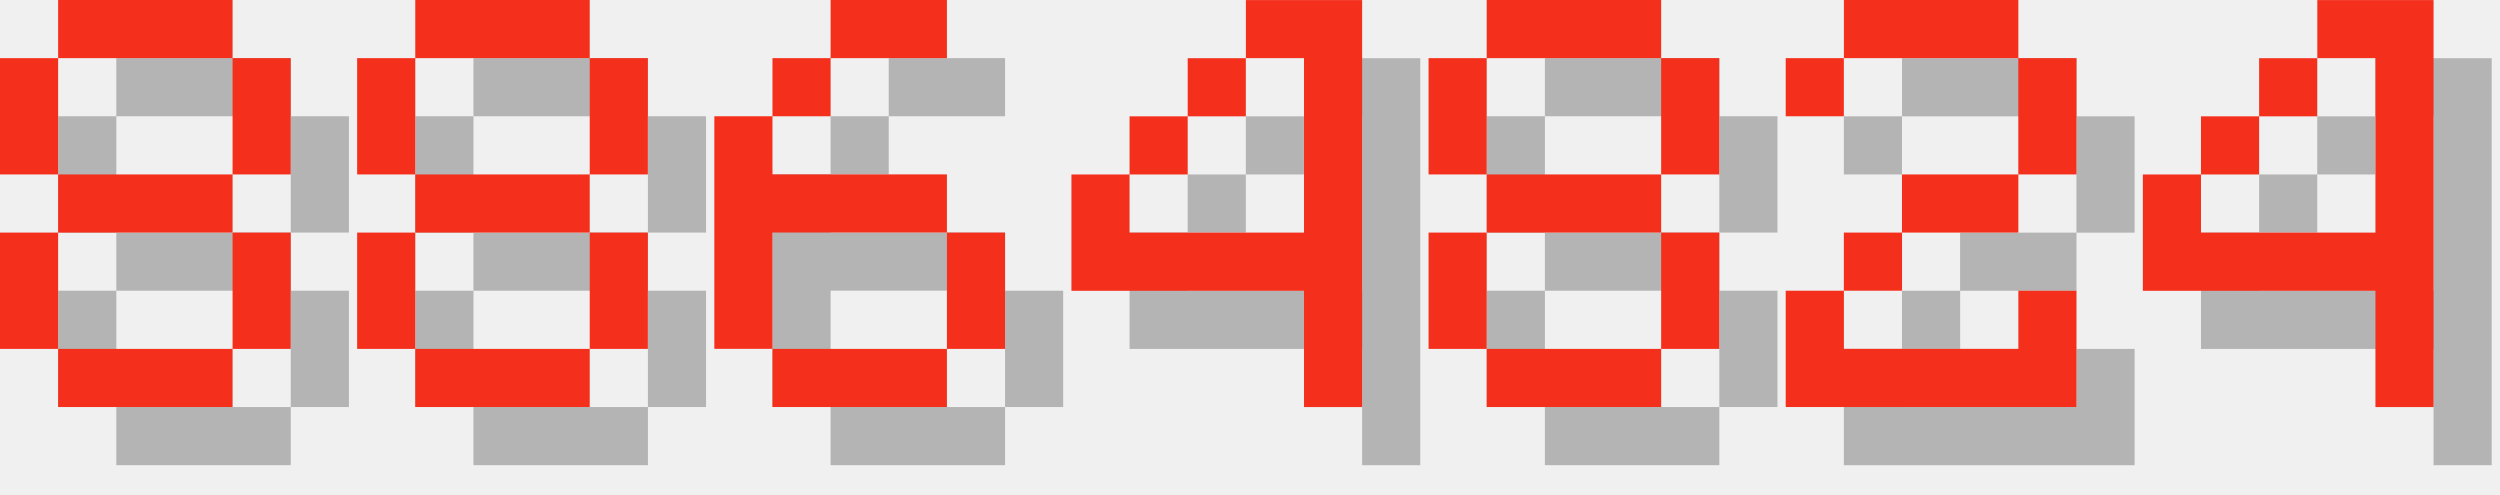
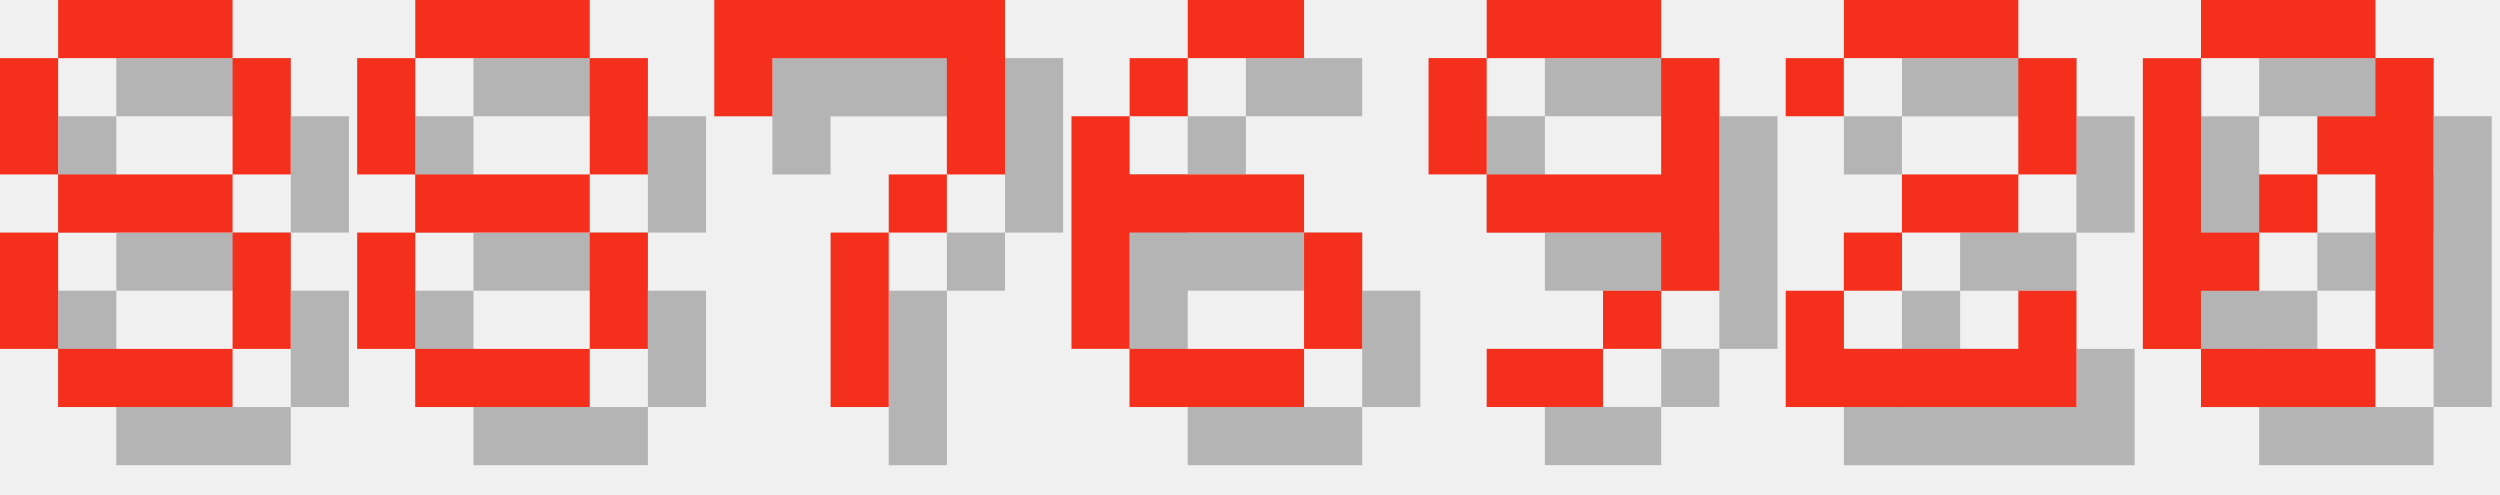
<svg xmlns="http://www.w3.org/2000/svg" version="1.1" width="182.0" height="36">
  <style>
        .text-foreground {
            fill: #F4301C;
        }
        .text-shadow {
            fill: #000000;
            fill-opacity: 0.25;
        }
    </style>
  <g class="digit" id="digit_8" transform="translate(0.0, 0), scale(4)">
    <path id="digit_8_shadow" class="text-shadow" d="m2.117 1.058v1.058h3.175v-1.058h-3.175zm3.175 1.058v2.117h1.058v-2.117h-1.058zm0 2.117h-3.175v1.058h3.175v-1.058zm0 1.058v2.117h1.058v-2.117h-1.058zm0 2.117h-3.175v1.058h3.175v-1.058zm-3.175 0v-2.117h-1.058v2.117h1.058zm0-3.175v-2.117h-1.058v2.117h1.058z" fill-opacity=".5" style="paint-order:stroke fill markers" />
    <path id="digit_8_fg" class="text-foreground" d="m1.058 0v1.058h3.175v-1.058h-3.175zm3.175 1.058v2.117h1.058v-2.117h-1.058zm0 2.117h-3.175v1.058h3.175v-1.058zm0 1.058v2.117h1.058v-2.117h-1.058zm0 2.117h-3.175v1.058h3.175v-1.058zm-3.175 0v-2.117h-1.058v2.117h1.058zm0-3.175v-2.117h-1.058v2.117h1.058z" fill="#fff" style="paint-order:stroke fill markers" />
  </g>
  <g class="digit" id="digit_8" transform="translate(26.0, 0), scale(4)">
    <path id="digit_8_shadow" class="text-shadow" d="m2.117 1.058v1.058h3.175v-1.058h-3.175zm3.175 1.058v2.117h1.058v-2.117h-1.058zm0 2.117h-3.175v1.058h3.175v-1.058zm0 1.058v2.117h1.058v-2.117h-1.058zm0 2.117h-3.175v1.058h3.175v-1.058zm-3.175 0v-2.117h-1.058v2.117h1.058zm0-3.175v-2.117h-1.058v2.117h1.058z" fill-opacity=".5" style="paint-order:stroke fill markers" />
    <path id="digit_8_fg" class="text-foreground" d="m1.058 0v1.058h3.175v-1.058h-3.175zm3.175 1.058v2.117h1.058v-2.117h-1.058zm0 2.117h-3.175v1.058h3.175v-1.058zm0 1.058v2.117h1.058v-2.117h-1.058zm0 2.117h-3.175v1.058h3.175v-1.058zm-3.175 0v-2.117h-1.058v2.117h1.058zm0-3.175v-2.117h-1.058v2.117h1.058z" fill="#fff" style="paint-order:stroke fill markers" />
  </g>
-   <g class="digit" id="digit_6" transform="translate(52.0, 0), scale(4)">
+   <g class="digit" id="digit_7" transform="translate(52.0, 0), scale(4)">
+     <path id="digit_7_shadow" class="text-shadow" d="m1.058 1.058 2e-6 2.117h1.058v-1.058h3.175v1.058l2e-7 1.058h-1.058v1.058h-1.058l4e-7 3.175 1.058 1e-7v-3.175h1.058v-1.058h1.058l5e-7 -1.058v-2.117z" fill-opacity=".5" style="paint-order:stroke fill markers" />
+     <path id="digit_7_fg" class="text-foreground" d="m0 0 2e-6 2.117h1.058v-1.058h3.175v1.058l2e-7 1.058h-1.058v1.058h-1.058l4e-7 3.175 1.058 1e-7v-3.175h1.058v-1.058h1.058l5e-7 -1.058v-2.117z" fill="#fff" style="paint-order:stroke fill markers" />
+   </g>
+   <g class="digit" id="digit_6" transform="translate(78.0, 0), scale(4)">
    <path id="digit_6_shadow" class="text-shadow" d="m3.175 1.058v1.058h2.117v-1.058h-2.117zm0 1.058h-1.058v1.058h1.058v-1.058zm-1.058 1.058h-1.058v4.233h1.058v-2.117h3.175v-1.058h-3.175v-1.058zm3.175 2.117v2.117h1.058v-2.117h-1.058zm0 2.117h-3.175v1.058h3.175v-1.058z" fill-opacity=".5" style="paint-order:stroke fill markers" />
    <path id="digit_6_fg" class="text-foreground" d="m2.117 0v1.058h2.117v-1.058h-2.117zm0 1.058h-1.058v1.058h1.058v-1.058zm-1.058 1.058h-1.058v4.233h1.058v-2.117h3.175v-1.058h-3.175v-1.058zm3.175 2.117v2.117h1.058v-2.117h-1.058zm0 2.117h-3.175v1.058h3.175v-1.058z" fill="#fff" style="paint-order:stroke fill markers" />
  </g>
-   <g class="digit" id="digit_4" transform="translate(78.0, 0), scale(4)">
-     <path id="digit_4_shadow" class="text-shadow" d="m4.233 1.058v1.058h1.058v3.175h-3.175v-1.058h-1.058v2.117h4.233v2.117h1.058v-7.408h-2.117zm-2.117 3.175h1.058v-1.058h-1.058v1.058zm1.058-1.058h1.058v-1.058h-1.058v1.058z" fill-opacity=".5" style="paint-order:stroke fill markers" />
-     <path id="digit_4_fg" class="text-foreground" d="m3.175 0v1.058h1.058v3.175h-3.175v-1.058h-1.058v2.117h4.233v2.117h1.058v-7.408h-2.117zm-2.117 3.175h1.058v-1.058h-1.058v1.058zm1.058-1.058h1.058v-1.058h-1.058v1.058z" fill="#fff" style="paint-order:stroke fill markers" />
-   </g>
-   <g class="digit" id="digit_8" transform="translate(104.0, 0), scale(4)">
-     <path id="digit_8_shadow" class="text-shadow" d="m2.117 1.058v1.058h3.175v-1.058h-3.175zm3.175 1.058v2.117h1.058v-2.117h-1.058zm0 2.117h-3.175v1.058h3.175v-1.058zm0 1.058v2.117h1.058v-2.117h-1.058zm0 2.117h-3.175v1.058h3.175v-1.058zm-3.175 0v-2.117h-1.058v2.117h1.058zm0-3.175v-2.117h-1.058v2.117h1.058z" fill-opacity=".5" style="paint-order:stroke fill markers" />
-     <path id="digit_8_fg" class="text-foreground" d="m1.058 0v1.058h3.175v-1.058h-3.175zm3.175 1.058v2.117h1.058v-2.117h-1.058zm0 2.117h-3.175v1.058h3.175v-1.058zm0 1.058v2.117h1.058v-2.117h-1.058zm0 2.117h-3.175v1.058h3.175v-1.058zm-3.175 0v-2.117h-1.058v2.117h1.058zm0-3.175v-2.117h-1.058v2.117h1.058z" fill="#fff" style="paint-order:stroke fill markers" />
+   <g class="digit" id="digit_9" transform="translate(104.0, 0), scale(4)">
+     <path id="digit_9_shadow" class="text-shadow" d="m2.117 1.058v1.058h3.175v-1.058h-3.175zm3.175 1.058v2.117h-3.175v1.058h3.175v1.058h1.058v-4.233h-1.058zm0 4.233h-1.058v1.058h1.058v-1.058zm-1.058 1.058h-2.117v1.058h2.117v-1.058zm-2.117-3.175v-2.117h-1.058v2.117h1.058z" fill-opacity=".5" style="paint-order:stroke fill markers" />
+     <path id="digit_9_fg" class="text-foreground" d="m1.058 0v1.058h3.175v-1.058h-3.175zm3.175 1.058v2.117h-3.175v1.058h3.175v1.058h1.058v-4.233h-1.058zm0 4.233h-1.058v1.058h1.058v-1.058zm-1.058 1.058h-2.117v1.058h2.117v-1.058zm-2.117-3.175v-2.117h-1.058v2.117h1.058z" fill="#fff" style="paint-order:stroke fill markers" />
  </g>
  <g class="digit" id="digit_2" transform="translate(130.0, 0), scale(4)">
    <path id="digit_2_shadow" class="text-shadow" d="m1.058 2.117v1.058h1.058v-1.058h3.175v2.117h-2.117v1.058h-1.058v1.058h-1.058v2.117h5.292v-2.117h-1.058v1.058h-3.175v-1.058h1.058v-1.058h2.117v-1.058h1.058v-2.117h-1.058v-1.058h-3.175v1.058h-1.058z" fill-opacity=".5" style="paint-order:stroke fill markers" />
    <path id="digit_2_fg" class="text-foreground" d="m0 1.058v1.058h1.058v-1.058h3.175v2.117h-2.117v1.058h-1.058v1.058h-1.058v2.117h5.292v-2.117h-1.058v1.058h-3.175v-1.058h1.058v-1.058h2.117v-1.058h1.058v-2.117h-1.058v-1.058h-3.175v1.058h-1.058z" fill="#fff" style="paint-order:stroke fill markers" />
  </g>
-   <g class="digit" id="digit_4" transform="translate(156.0, 0), scale(4)">
-     <path id="digit_4_shadow" class="text-shadow" d="m4.233 1.058v1.058h1.058v3.175h-3.175v-1.058h-1.058v2.117h4.233v2.117h1.058v-7.408h-2.117zm-2.117 3.175h1.058v-1.058h-1.058v1.058zm1.058-1.058h1.058v-1.058h-1.058v1.058z" fill-opacity=".5" style="paint-order:stroke fill markers" />
-     <path id="digit_4_fg" class="text-foreground" d="m3.175 0v1.058h1.058v3.175h-3.175v-1.058h-1.058v2.117h4.233v2.117h1.058v-7.408h-2.117zm-2.117 3.175h1.058v-1.058h-1.058v1.058zm1.058-1.058h1.058v-1.058h-1.058v1.058z" fill="#fff" style="paint-order:stroke fill markers" />
+   <g class="digit" id="digit_0" transform="translate(156.0, 0), scale(4)">
+     <path id="digit_0_shadow" class="text-shadow" d="m2.117 1.058v1.058h3.175v-1.058h-3.175zm3.175 1.058v1.058h-1.058v1.058h1.058v3.175h1.058v-5.292h-1.058zm0 5.292h-3.175v1.058h3.175v-1.058zm-3.175 0v-1.058h1.058v-1.058h-1.058v-3.175h-1.058v5.292h1.058zm1.058-2.117h1.058v-1.058h-1.058v1.058z" fill-opacity=".5" style="paint-order:stroke fill markers" />
+     <path id="digit_0_fg" class="text-foreground" d="m1.058 0v1.058h3.175v-1.058h-3.175zm3.175 1.058v1.058h-1.058v1.058h1.058v3.175h1.058v-5.292h-1.058zm0 5.292h-3.175v1.058h3.175v-1.058zm-3.175 0v-1.058h1.058v-1.058h-1.058v-3.175h-1.058v5.292h1.058zm1.058-2.117h1.058v-1.058h-1.058v1.058z" fill="#fff" style="paint-order:stroke fill markers" />
  </g>
</svg>
